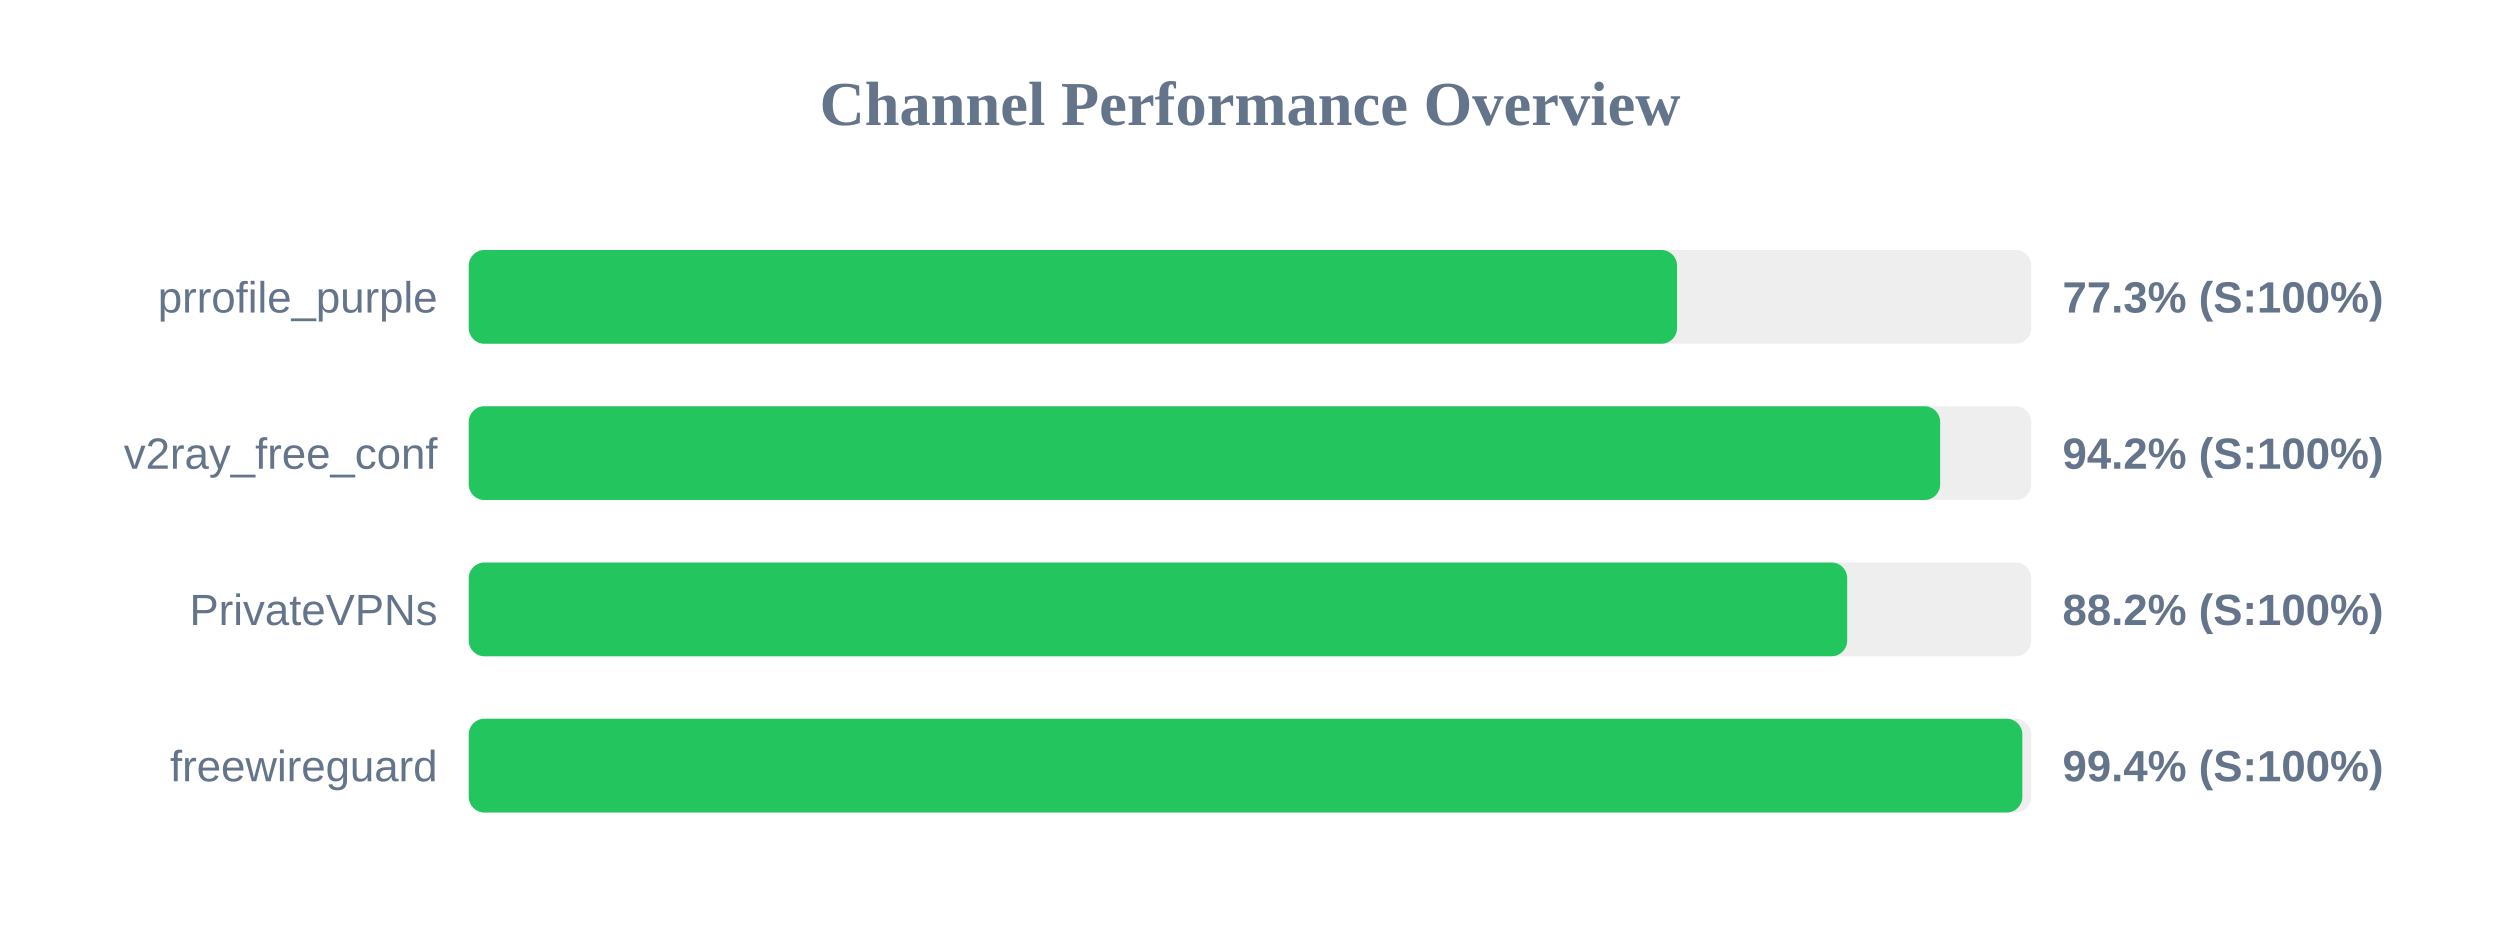
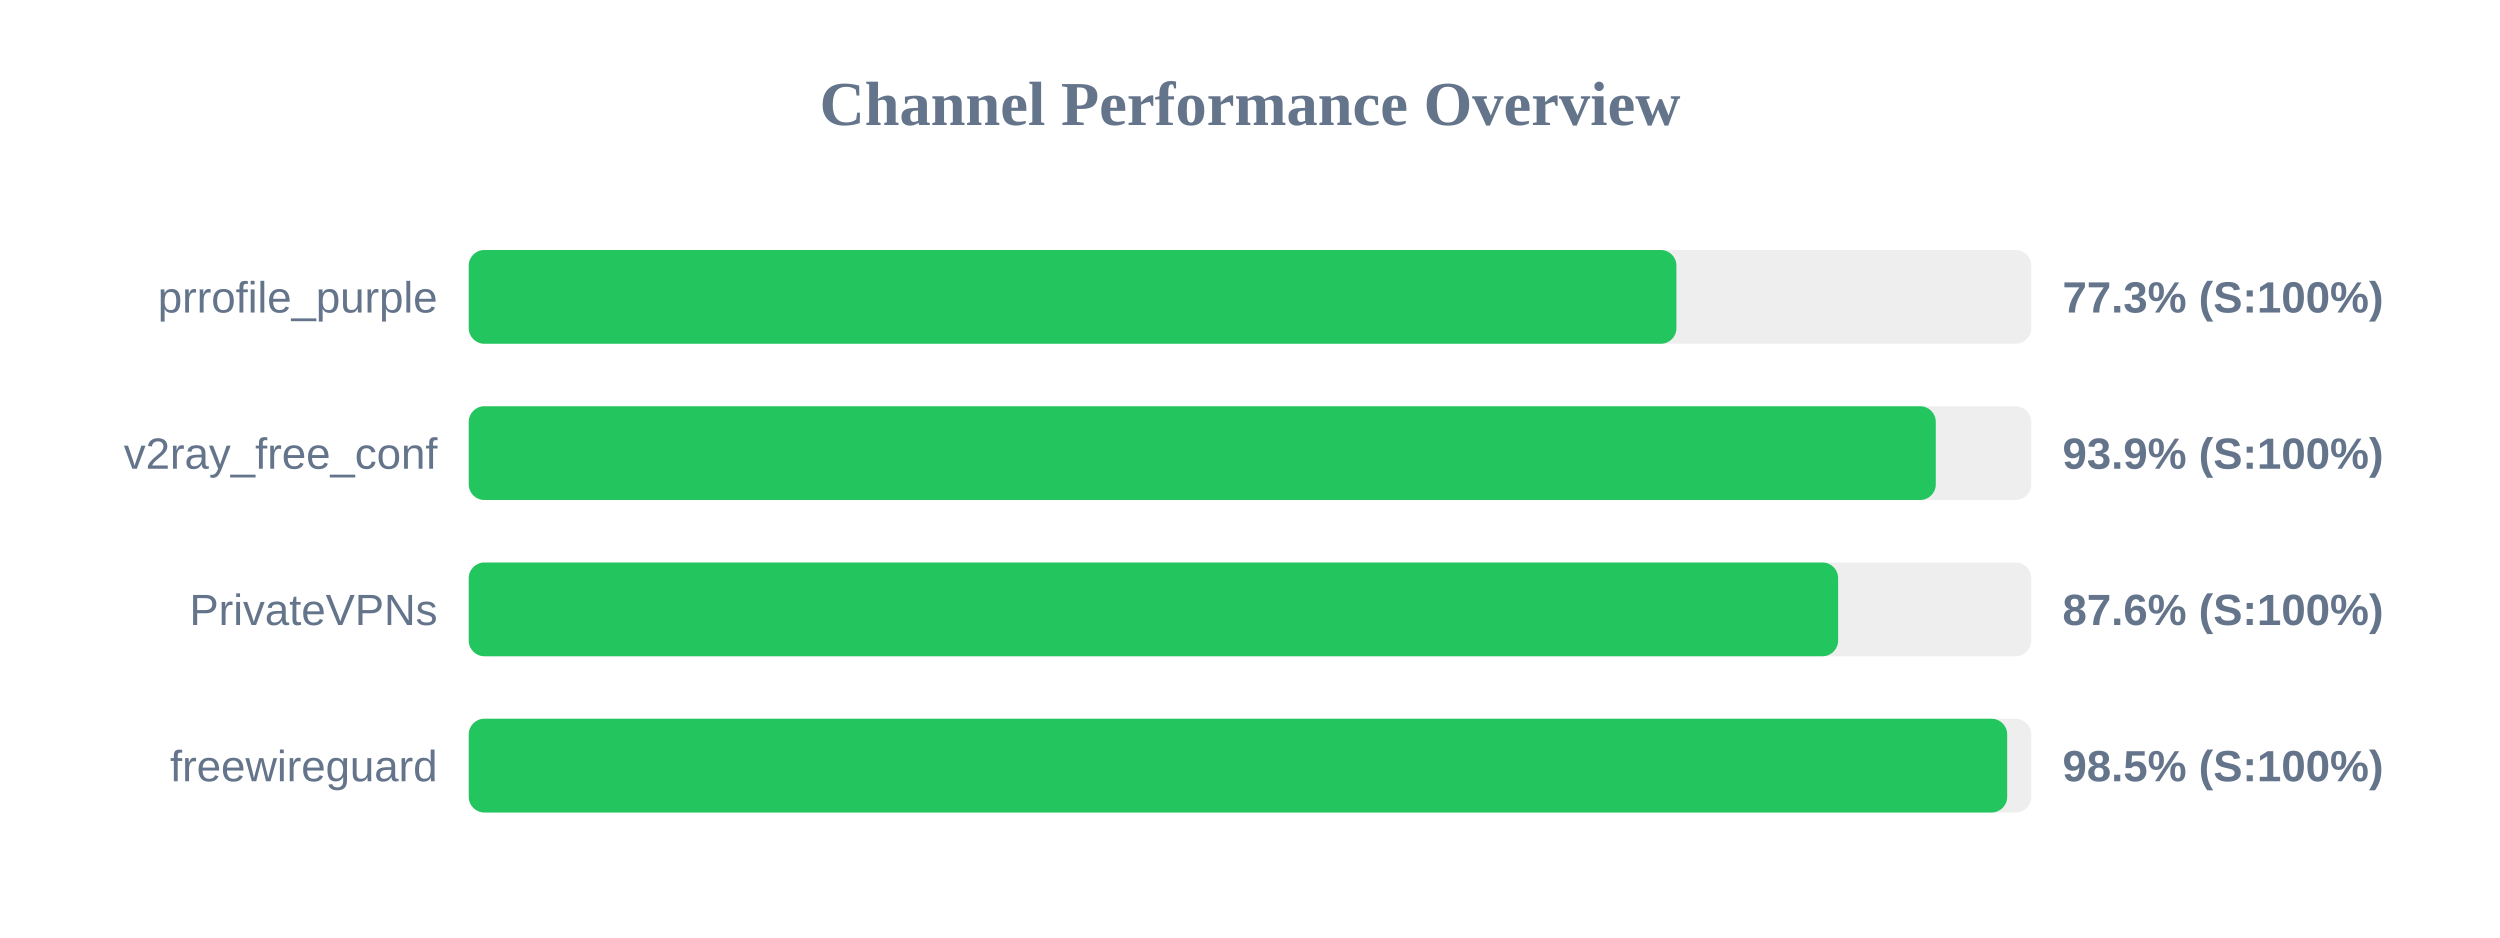
<svg xmlns="http://www.w3.org/2000/svg" width="800" height="300" version="1.1">
  <style>
        .row { font: 14px Arial; fill: #64748b; }
        .score { font: bold 14px Arial; fill: #64748b; }
    </style>
  <text x="400" y="40" text-anchor="middle" font-size="20px" font-weight="bold" fill="#64748b">Channel Performance Overview</text>
  <rect x="150" y="80" width="500" height="30" fill="#eee" rx="5" />
-   <rect x="150" y="80" width="386.65" height="30" fill="#22c55e" rx="5" />
+   <rect x="150" y="80" width="386.45" height="30" fill="#22c55e" rx="5" />
  <text x="140" y="100" text-anchor="end" class="row">prrofile_purple</text>
  <text x="660" y="100" text-anchor="start" class="score">77.3% (S:100%)</text>
  <rect x="150" y="130" width="500" height="30" fill="#eee" rx="5" />
-   <rect x="150" y="130" width="470.85" height="30" fill="#22c55e" rx="5" />
+   <rect x="150" y="130" width="469.45" height="30" fill="#22c55e" rx="5" />
  <text x="140" y="150" text-anchor="end" class="row">v2ray_free_conf</text>
-   <text x="660" y="150" text-anchor="start" class="score">94.2% (S:100%)</text>
+   <text x="660" y="150" text-anchor="start" class="score">93.9% (S:100%)</text>
  <rect x="150" y="180" width="500" height="30" fill="#eee" rx="5" />
-   <rect x="150" y="180" width="441.1" height="30" fill="#22c55e" rx="5" />
+   <rect x="150" y="180" width="438.2" height="30" fill="#22c55e" rx="5" />
  <text x="140" y="200" text-anchor="end" class="row">PrivateVPNs</text>
-   <text x="660" y="200" text-anchor="start" class="score">88.2% (S:100%)</text>
+   <text x="660" y="200" text-anchor="start" class="score">87.6% (S:100%)</text>
  <rect x="150" y="230" width="500" height="30" fill="#eee" rx="5" />
-   <rect x="150" y="230" width="497.15" height="30" fill="#22c55e" rx="5" />
+   <rect x="150" y="230" width="492.3" height="30" fill="#22c55e" rx="5" />
  <text x="140" y="250" text-anchor="end" class="row">freewireguard</text>
-   <text x="660" y="250" text-anchor="start" class="score">99.4% (S:100%)</text>
+   <text x="660" y="250" text-anchor="start" class="score">98.5% (S:100%)</text>
</svg>
